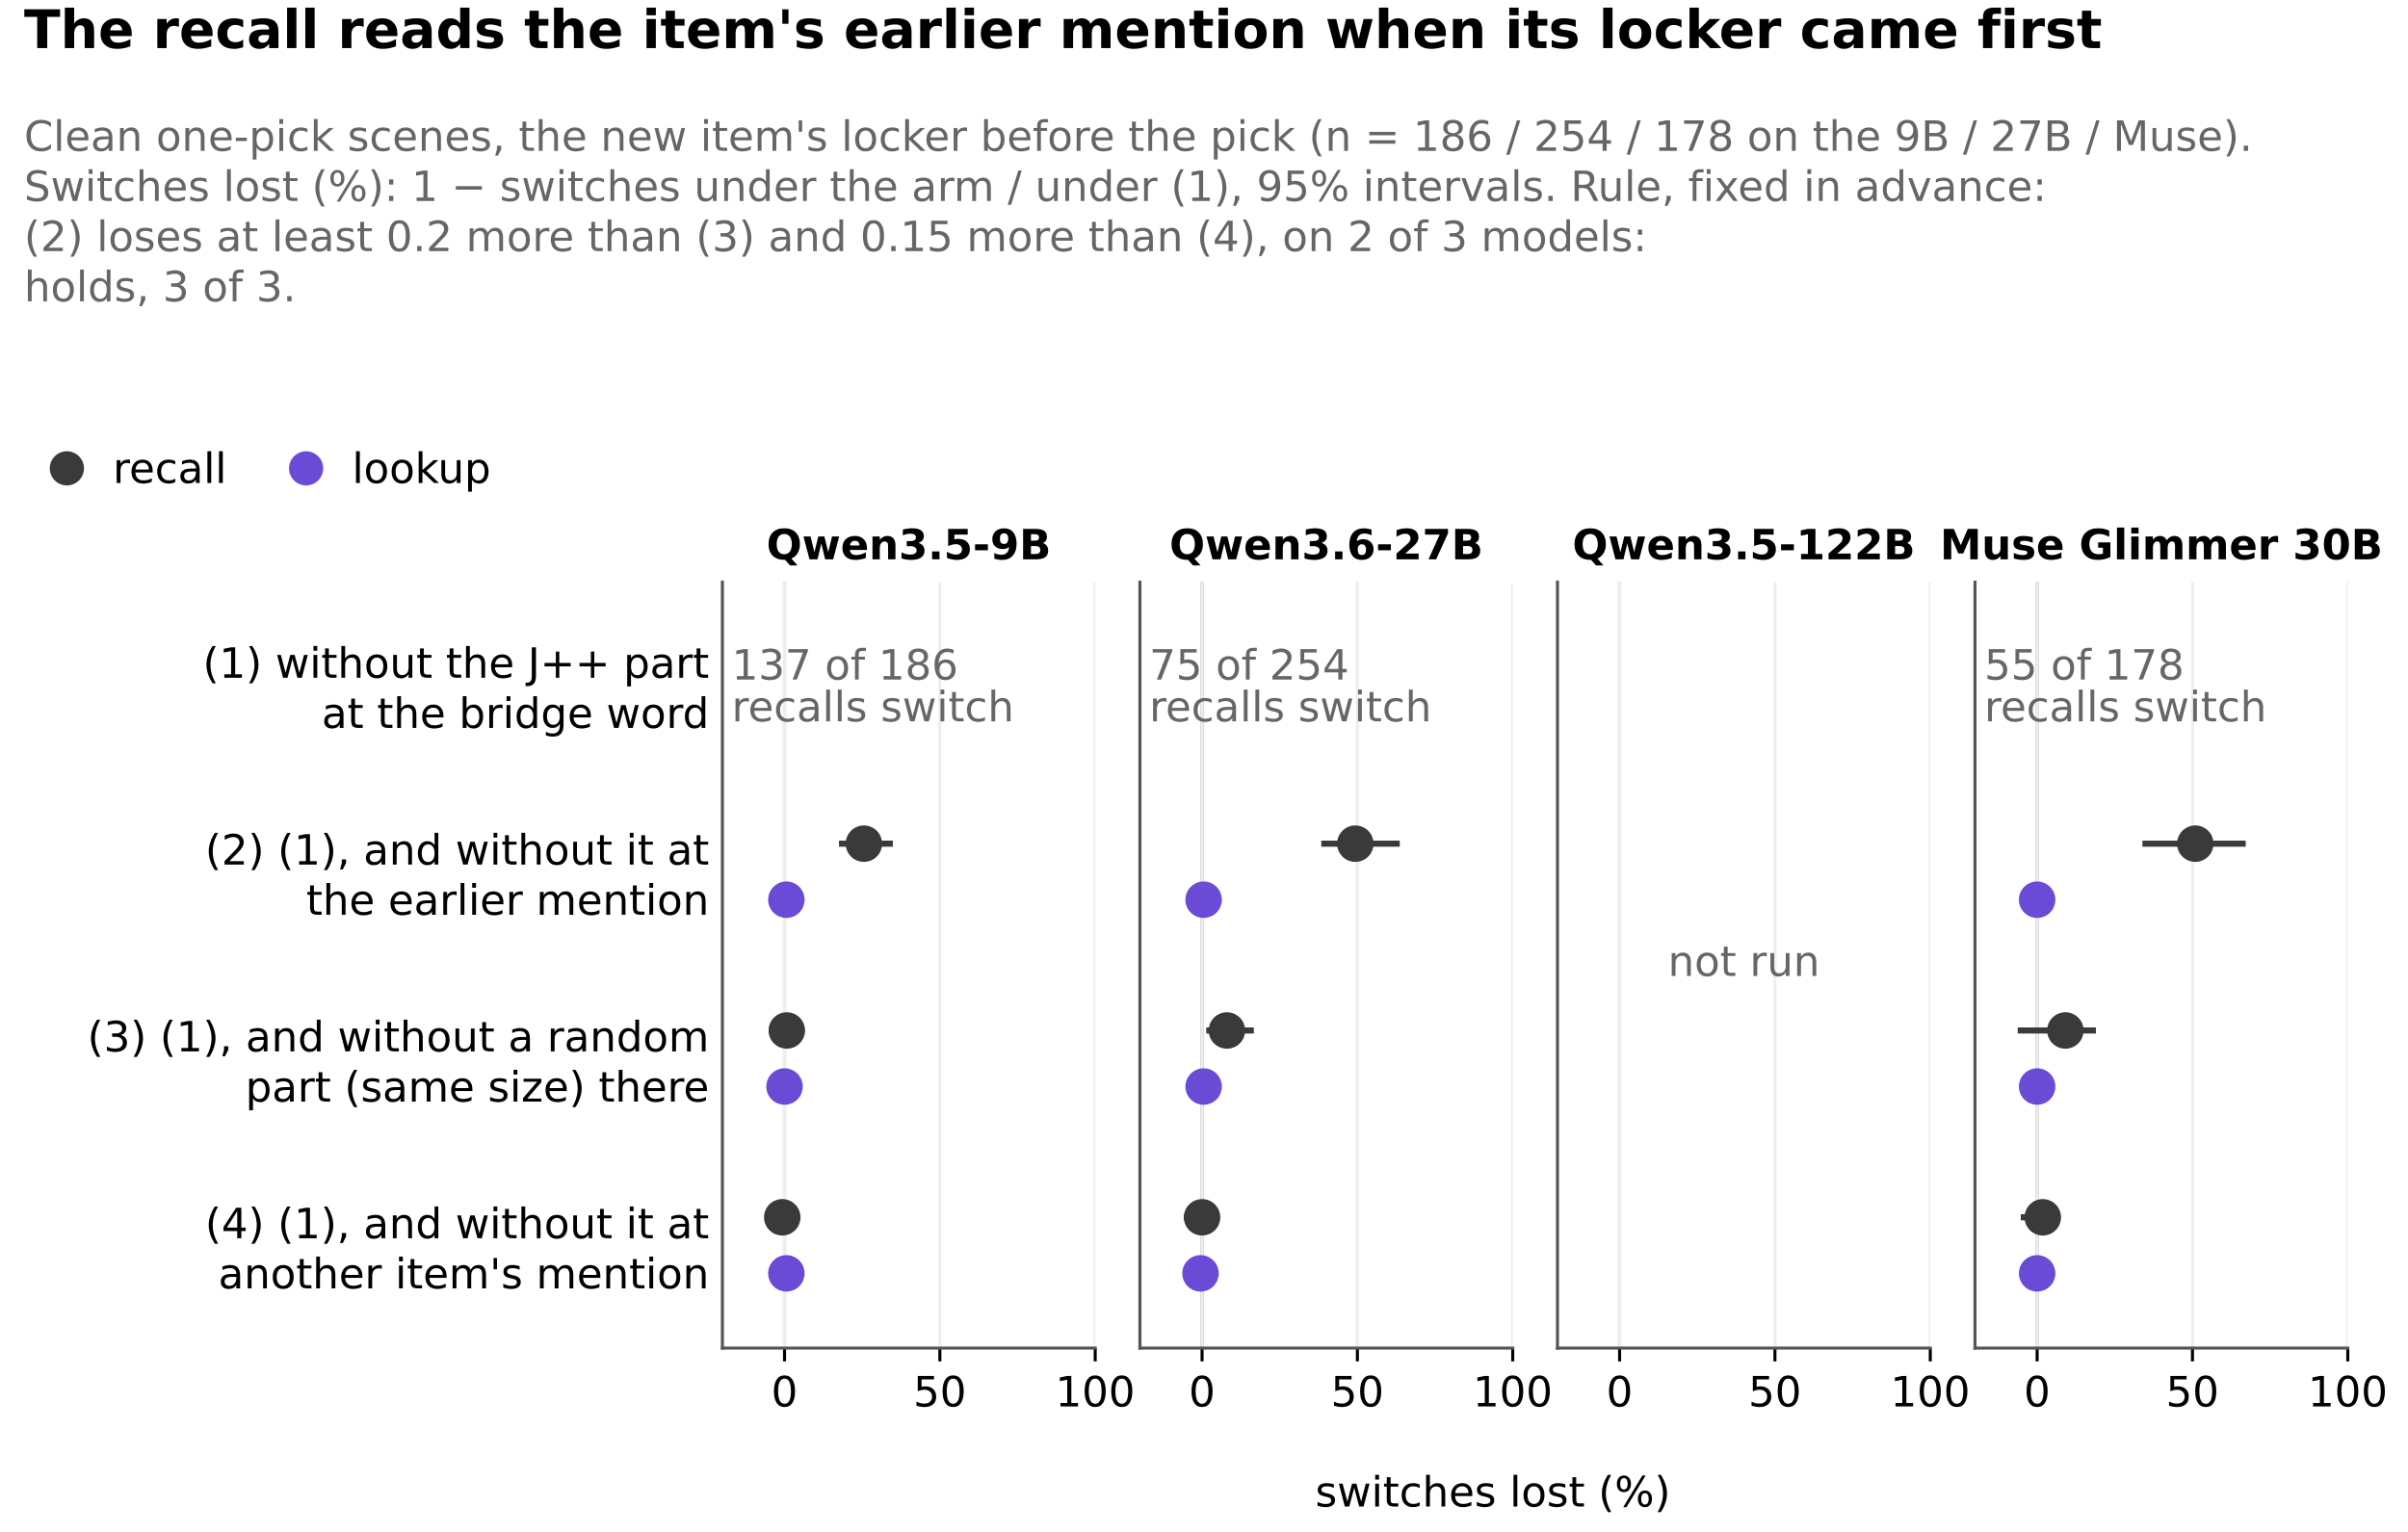
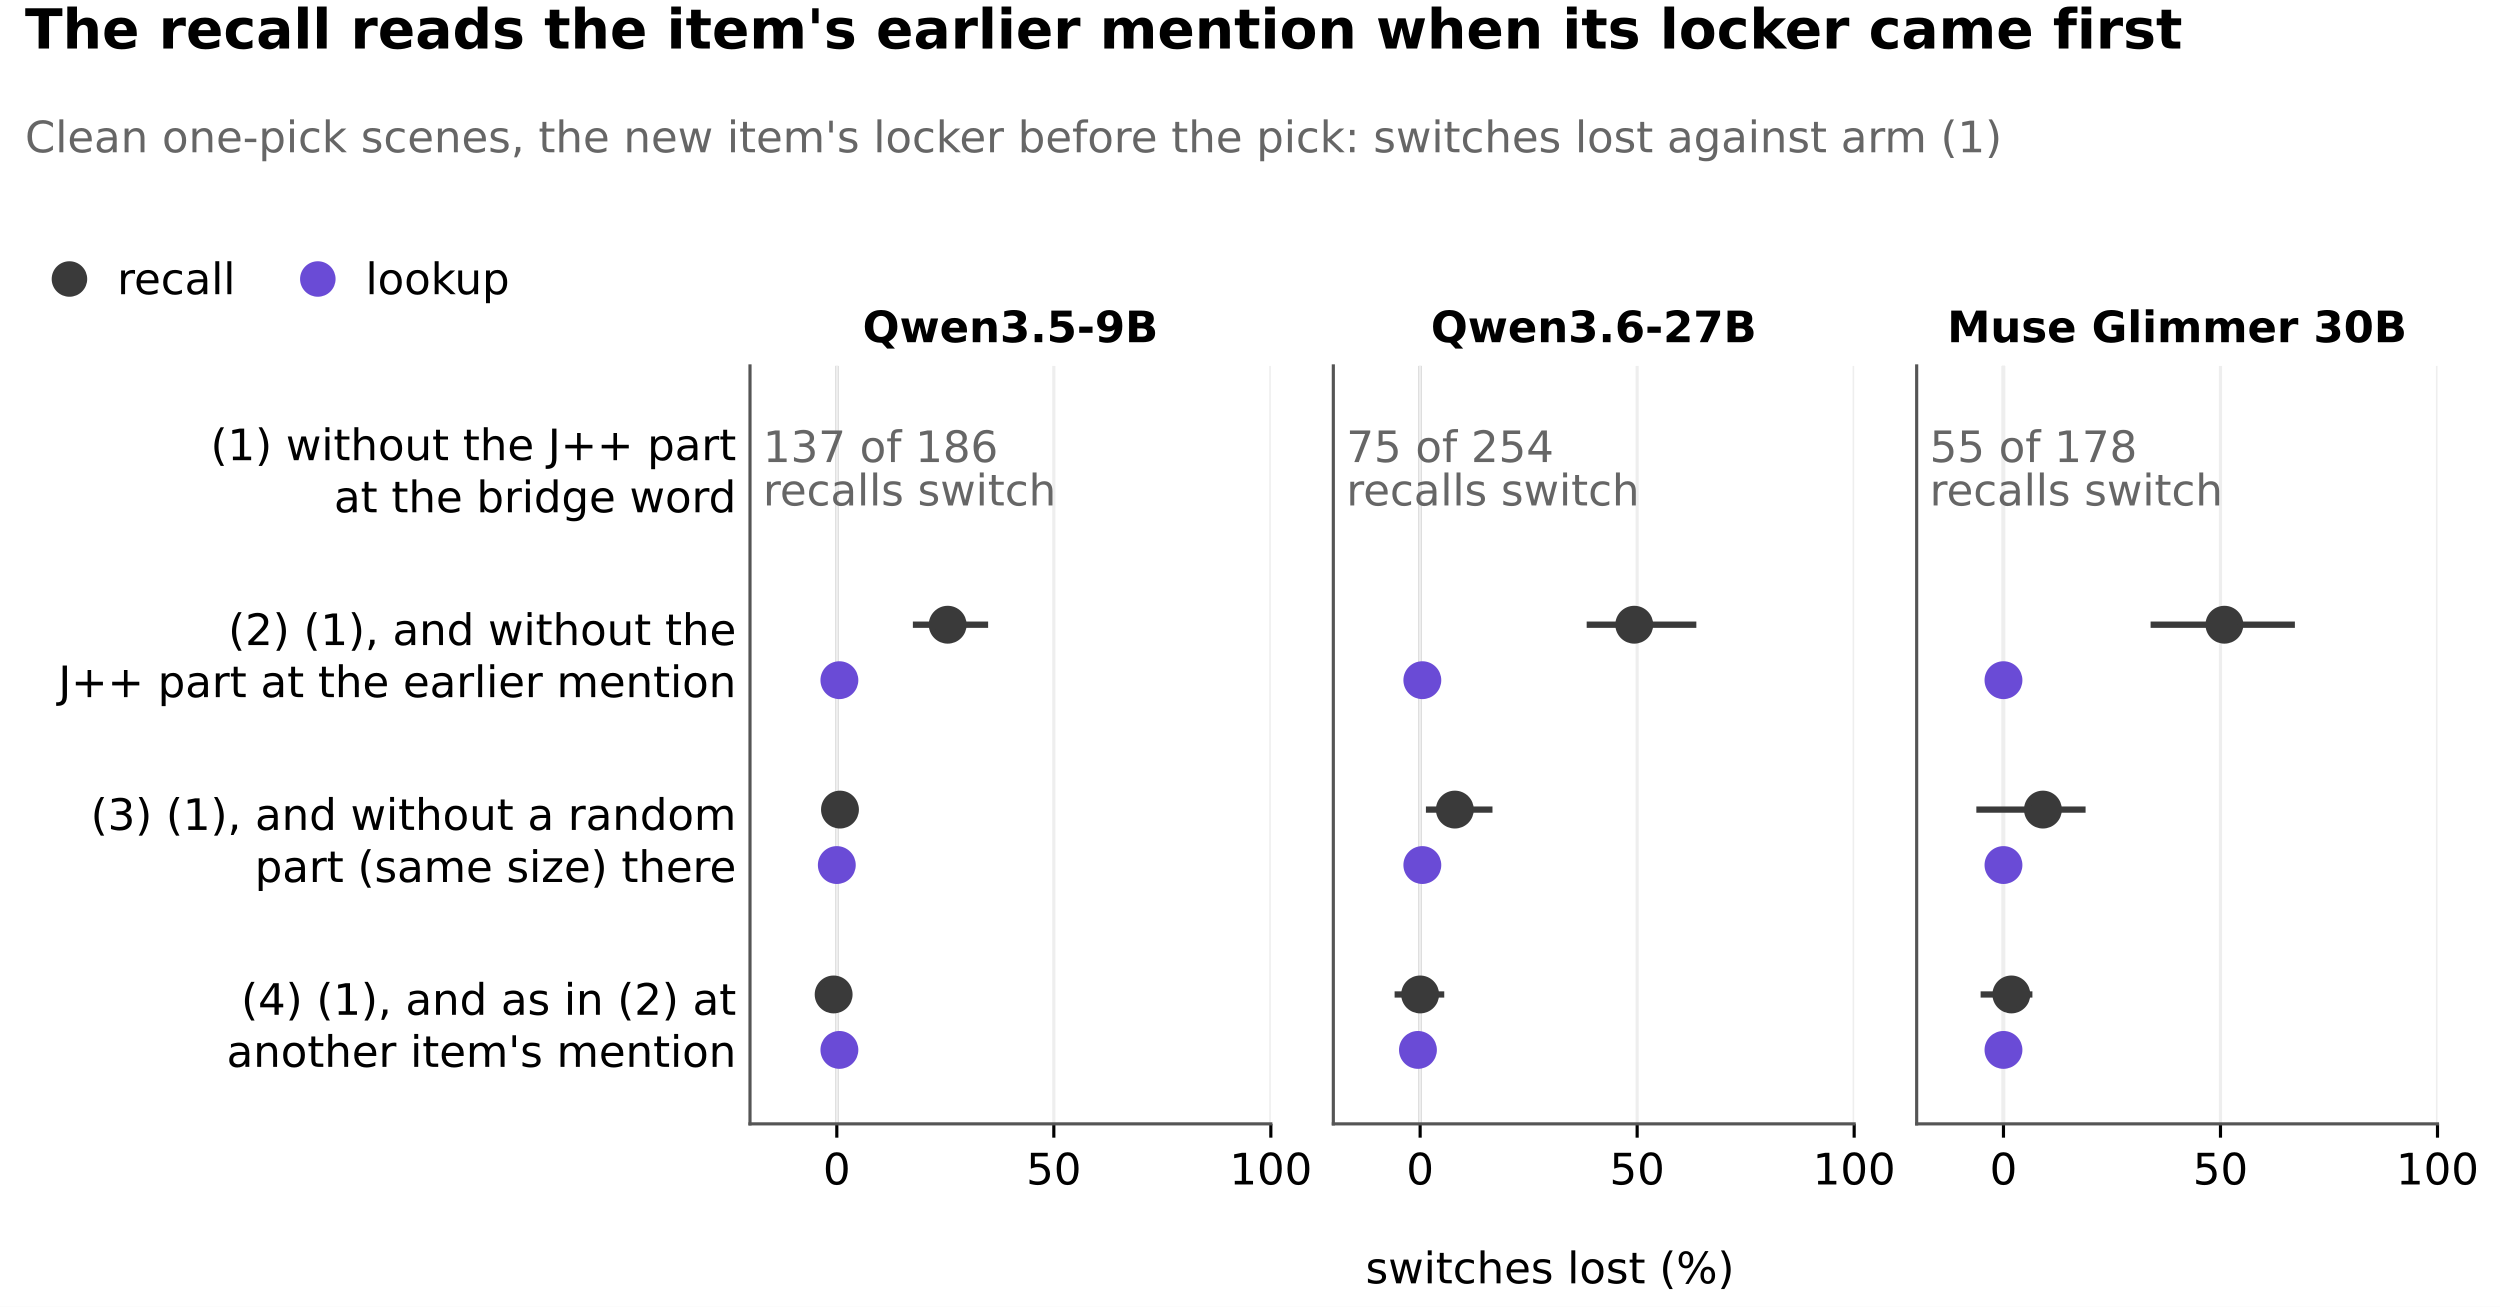
- <svg xmlns="http://www.w3.org/2000/svg" xmlns:xlink="http://www.w3.org/1999/xlink" width="633.6pt" height="403.2pt" viewBox="0 0 633.6 403.2" version="1.1">
+ <svg xmlns="http://www.w3.org/2000/svg" xmlns:xlink="http://www.w3.org/1999/xlink" width="633.6pt" height="331.2pt" viewBox="0 0 633.6 331.2" version="1.1">
  <defs>
    <style type="text/css">*{stroke-linejoin: round; stroke-linecap: butt}</style>
  </defs>
  <g id="figure_1">
    <g id="patch_1">
-       <path d="M 0 403.2  L 633.6 403.2  L 633.6 0  L 0 0  z " style="fill: #ffffff" />
+       <path d="M 0 331.2  L 633.6 331.2  L 633.6 0  L 0 0  z " style="fill: #ffffff" />
    </g>
    <g id="axes_1">
      <g id="patch_2">
-         <path d="M 190.08 354.816  L 288.172 354.816  L 288.172 153.216  L 190.08 153.216  z " style="fill: #ffffff" />
+         <path d="M 190.08 284.832  L 322.08 284.832  L 322.08 92.736  L 190.08 92.736  z " style="fill: #ffffff" />
      </g>
      <g id="line2d_1">
-         <path d="M 206.429 354.816  L 206.429 153.216  " clip-path="url(#p9924b686fe)" style="fill: none; stroke: #999999; stroke-width: 0.8; stroke-linecap: square" />
+         <path d="M 212.08 284.832  L 212.08 92.736  " clip-path="url(#p489a3c92d2)" style="fill: none; stroke: #999999; stroke-width: 0.8; stroke-linecap: square" />
      </g>
      <g id="matplotlib.axis_1">
        <g id="xtick_1">
          <g id="line2d_2">
-             <path d="M 206.429 354.816  L 206.429 153.216  " clip-path="url(#p9924b686fe)" style="fill: none; stroke: #eeeeee; stroke-width: 0.8; stroke-linecap: square" />
+             <path d="M 212.08 284.832  L 212.08 92.736  " clip-path="url(#p489a3c92d2)" style="fill: none; stroke: #eeeeee; stroke-width: 0.8; stroke-linecap: square" />
          </g>
          <g id="line2d_3">
            <defs>
-               <path id="m7121f36ae6" d="M 0 0  L 0 3.5  " style="stroke: #000000; stroke-width: 0.8" />
+               <path id="m6c8ba8e71c" d="M 0 0  L 0 3.5  " style="stroke: #000000; stroke-width: 0.8" />
            </defs>
            <g>
-               <use xlink:href="#m7121f36ae6" x="206.429" y="354.816" style="stroke: #000000; stroke-width: 0.8" />
+               <use xlink:href="#m6c8ba8e71c" x="212.08" y="284.832" style="stroke: #000000; stroke-width: 0.8" />
            </g>
          </g>
          <g id="text_1">
-             <text style="font-size: 11px; font-family: 'DejaVu Sans'; text-anchor: middle" x="206.429" y="370.173" transform="rotate(-0 206.4286 370.1734)">0</text>
+             <text style="font-size: 11px; font-family: 'DejaVu Sans'; text-anchor: middle" x="212.08" y="300.189" transform="rotate(-0 212.08 300.1894)">0</text>
          </g>
        </g>
        <g id="xtick_2">
          <g id="line2d_4">
-             <path d="M 247.3 354.816  L 247.3 153.216  " clip-path="url(#p9924b686fe)" style="fill: none; stroke: #eeeeee; stroke-width: 0.8; stroke-linecap: square" />
+             <path d="M 267.08 284.832  L 267.08 92.736  " clip-path="url(#p489a3c92d2)" style="fill: none; stroke: #eeeeee; stroke-width: 0.8; stroke-linecap: square" />
          </g>
          <g id="line2d_5">
            <g>
-               <use xlink:href="#m7121f36ae6" x="247.3" y="354.816" style="stroke: #000000; stroke-width: 0.8" />
+               <use xlink:href="#m6c8ba8e71c" x="267.08" y="284.832" style="stroke: #000000; stroke-width: 0.8" />
            </g>
          </g>
          <g id="text_2">
-             <text style="font-size: 11px; font-family: 'DejaVu Sans'; text-anchor: middle" x="247.3" y="370.173" transform="rotate(-0 247.3002 370.1734)">50</text>
+             <text style="font-size: 11px; font-family: 'DejaVu Sans'; text-anchor: middle" x="267.08" y="300.189" transform="rotate(-0 267.08 300.1894)">50</text>
          </g>
        </g>
        <g id="xtick_3">
          <g id="line2d_6">
-             <path d="M 288.172 354.816  L 288.172 153.216  " clip-path="url(#p9924b686fe)" style="fill: none; stroke: #eeeeee; stroke-width: 0.8; stroke-linecap: square" />
+             <path d="M 322.08 284.832  L 322.08 92.736  " clip-path="url(#p489a3c92d2)" style="fill: none; stroke: #eeeeee; stroke-width: 0.8; stroke-linecap: square" />
          </g>
          <g id="line2d_7">
            <g>
-               <use xlink:href="#m7121f36ae6" x="288.172" y="354.816" style="stroke: #000000; stroke-width: 0.8" />
+               <use xlink:href="#m6c8ba8e71c" x="322.08" y="284.832" style="stroke: #000000; stroke-width: 0.8" />
            </g>
          </g>
          <g id="text_3">
-             <text style="font-size: 11px; font-family: 'DejaVu Sans'; text-anchor: middle" x="288.172" y="370.173" transform="rotate(-0 288.1717 370.1734)">100</text>
+             <text style="font-size: 11px; font-family: 'DejaVu Sans'; text-anchor: middle" x="322.08" y="300.189" transform="rotate(-0 322.08 300.1894)">100</text>
          </g>
        </g>
      </g>
      <g id="matplotlib.axis_2">
        <g id="ytick_1">
          <g id="line2d_8" />
          <g id="text_4">
-             <text style="font-size: 11px; font-family: 'DejaVu Sans'" transform="translate(53.37344 178.3881)">(1) without the J++ part</text>
-             <text style="font-size: 11px; font-family: 'DejaVu Sans'" transform="translate(84.65125 191.5911)">at the bridge word</text>
+             <text style="font-size: 11px; font-family: 'DejaVu Sans'" transform="translate(53.37344 116.6331)">(1) without the J++ part</text>
+             <text style="font-size: 11px; font-family: 'DejaVu Sans'" transform="translate(84.65125 129.8362)">at the bridge word</text>
          </g>
        </g>
        <g id="ytick_2">
          <g id="line2d_9" />
          <g id="text_5">
-             <text style="font-size: 11px; font-family: 'DejaVu Sans'" transform="translate(53.97328 227.5588)">(2) (1), and without it at</text>
-             <text style="font-size: 11px; font-family: 'DejaVu Sans'" transform="translate(80.57781 240.7618)">the earlier mention</text>
+             <text style="font-size: 11px; font-family: 'DejaVu Sans'" transform="translate(57.83875 163.4858)">(2) (1), and without the</text>
+             <text style="font-size: 11px; font-family: 'DejaVu Sans'" transform="translate(14.79781 176.6888)">J++ part at the earlier mention</text>
          </g>
        </g>
        <g id="ytick_3">
          <g id="line2d_10" />
          <g id="text_6">
-             <text style="font-size: 11px; font-family: 'DejaVu Sans'" transform="translate(22.99109 276.7295)">(3) (1), and without a random</text>
-             <text style="font-size: 11px; font-family: 'DejaVu Sans'" transform="translate(64.56766 289.9325)">part (same size) there</text>
+             <text style="font-size: 11px; font-family: 'DejaVu Sans'" transform="translate(22.99109 210.3385)">(3) (1), and without a random</text>
+             <text style="font-size: 11px; font-family: 'DejaVu Sans'" transform="translate(64.56766 223.5415)">part (same size) there</text>
          </g>
        </g>
        <g id="ytick_4">
          <g id="line2d_11" />
          <g id="text_7">
-             <text style="font-size: 11px; font-family: 'DejaVu Sans'" transform="translate(53.97328 325.9003)">(4) (1), and without it at</text>
-             <text style="font-size: 11px; font-family: 'DejaVu Sans'" transform="translate(57.44172 339.1033)">another item's mention</text>
+             <text style="font-size: 11px; font-family: 'DejaVu Sans'" transform="translate(61.11469 257.1912)">(4) (1), and as in (2) at</text>
+             <text style="font-size: 11px; font-family: 'DejaVu Sans'" transform="translate(57.44172 270.3942)">another item's mention</text>
          </g>
        </g>
      </g>
      <g id="line2d_12">
-         <path d="M 220.755 222.055  L 234.927 222.055  " clip-path="url(#p9924b686fe)" style="fill: none; stroke: #3a3a3a; stroke-width: 1.6" />
+         <path d="M 231.358 158.33  L 250.429 158.33  " clip-path="url(#p489a3c92d2)" style="fill: none; stroke: #3a3a3a; stroke-width: 1.6" />
      </g>
      <g id="line2d_13">
-         <path d="M 206.429 236.806  L 208.108 236.806  " clip-path="url(#p9924b686fe)" style="fill: none; stroke: #6a4bd6; stroke-width: 1.6" />
+         <path d="M 212.08 172.386  L 214.34 172.386  " clip-path="url(#p489a3c92d2)" style="fill: none; stroke: #6a4bd6; stroke-width: 1.6" />
      </g>
      <g id="line2d_14">
-         <path d="M 204.359 271.226  L 209.752 271.226  " clip-path="url(#p9924b686fe)" style="fill: none; stroke: #3a3a3a; stroke-width: 1.6" />
+         <path d="M 209.295 205.182  L 216.552 205.182  " clip-path="url(#p489a3c92d2)" style="fill: none; stroke: #3a3a3a; stroke-width: 1.6" />
      </g>
      <g id="line2d_15">
-         <path d="M 206.429 285.977  L 206.429 285.977  " clip-path="url(#p9924b686fe)" style="fill: none; stroke: #6a4bd6; stroke-width: 1.6" />
+         <path d="M 212.08 219.238  L 212.08 219.238  " clip-path="url(#p489a3c92d2)" style="fill: none; stroke: #6a4bd6; stroke-width: 1.6" />
      </g>
      <g id="line2d_16">
-         <path d="M 203.509 320.396  L 207.716 320.396  " clip-path="url(#p9924b686fe)" style="fill: none; stroke: #3a3a3a; stroke-width: 1.6" />
+         <path d="M 208.151 252.035  L 213.812 252.035  " clip-path="url(#p489a3c92d2)" style="fill: none; stroke: #3a3a3a; stroke-width: 1.6" />
      </g>
      <g id="line2d_17">
-         <path d="M 206.429 335.148  L 208.105 335.148  " clip-path="url(#p9924b686fe)" style="fill: none; stroke: #6a4bd6; stroke-width: 1.6" />
+         <path d="M 212.08 266.091  L 214.336 266.091  " clip-path="url(#p489a3c92d2)" style="fill: none; stroke: #6a4bd6; stroke-width: 1.6" />
      </g>
      <g id="patch_3">
-         <path d="M 190.08 354.816  L 190.08 153.216  " style="fill: none; stroke: #555555; stroke-width: 0.8; stroke-linejoin: miter; stroke-linecap: square" />
+         <path d="M 190.08 284.832  L 190.08 92.736  " style="fill: none; stroke: #555555; stroke-width: 0.8; stroke-linejoin: miter; stroke-linecap: square" />
      </g>
      <g id="patch_4">
-         <path d="M 190.08 354.816  L 288.172 354.816  " style="fill: none; stroke: #555555; stroke-width: 0.8; stroke-linejoin: miter; stroke-linecap: square" />
+         <path d="M 190.08 284.832  L 322.08 284.832  " style="fill: none; stroke: #555555; stroke-width: 0.8; stroke-linejoin: miter; stroke-linecap: square" />
      </g>
      <g id="text_8">
-         <text style="font-size: 11px; font-family: 'DejaVu Sans'; fill: #666666" transform="translate(192.5323 178.8608)">137 of 186</text>
-         <text style="font-size: 11px; font-family: 'DejaVu Sans'; fill: #666666" transform="translate(192.5323 189.8608)">recalls switch</text>
+         <text style="font-size: 11px; font-family: 'DejaVu Sans'; fill: #666666" transform="translate(193.38 117.1059)">137 of 186</text>
+         <text style="font-size: 11px; font-family: 'DejaVu Sans'; fill: #666666" transform="translate(193.38 128.1059)">recalls switch</text>
      </g>
      <g id="line2d_18">
        <defs>
-           <path id="meda9b41679" d="M 0 4  C 1.061 4 2.078 3.579 2.828 2.828  C 3.579 2.078 4 1.061 4 0  C 4 -1.061 3.579 -2.078 2.828 -2.828  C 2.078 -3.579 1.061 -4 0 -4  C -1.061 -4 -2.078 -3.579 -2.828 -2.828  C -3.579 -2.078 -4 -1.061 -4 0  C -4 1.061 -3.579 2.078 -2.828 2.828  C -2.078 3.579 -1.061 4 0 4  z " style="stroke: #3a3a3a; stroke-width: 1.6" />
+           <path id="m32aa73564d" d="M 0 4  C 1.061 4 2.078 3.579 2.828 2.828  C 3.579 2.078 4 1.061 4 0  C 4 -1.061 3.579 -2.078 2.828 -2.828  C 2.078 -3.579 1.061 -4 0 -4  C -1.061 -4 -2.078 -3.579 -2.828 -2.828  C -3.579 -2.078 -4 -1.061 -4 0  C -4 1.061 -3.579 2.078 -2.828 2.828  C -2.078 3.579 -1.061 4 0 4  z " style="stroke: #3a3a3a; stroke-width: 1.6" />
        </defs>
-         <g clip-path="url(#p9924b686fe)">
-           <use xlink:href="#meda9b41679" x="227.312" y="222.055" style="fill: #3a3a3a; stroke: #3a3a3a; stroke-width: 1.6" />
+         <g clip-path="url(#p489a3c92d2)">
+           <use xlink:href="#m32aa73564d" x="240.182" y="158.33" style="fill: #3a3a3a; stroke: #3a3a3a; stroke-width: 1.6" />
        </g>
      </g>
      <g id="line2d_19">
        <defs>
-           <path id="m5b9af0e00d" d="M 0 4  C 1.061 4 2.078 3.579 2.828 2.828  C 3.579 2.078 4 1.061 4 0  C 4 -1.061 3.579 -2.078 2.828 -2.828  C 2.078 -3.579 1.061 -4 0 -4  C -1.061 -4 -2.078 -3.579 -2.828 -2.828  C -3.579 -2.078 -4 -1.061 -4 0  C -4 1.061 -3.579 2.078 -2.828 2.828  C -2.078 3.579 -1.061 4 0 4  z " style="stroke: #6a4bd6; stroke-width: 1.6" />
+           <path id="m3e86ac6cb7" d="M 0 4  C 1.061 4 2.078 3.579 2.828 2.828  C 3.579 2.078 4 1.061 4 0  C 4 -1.061 3.579 -2.078 2.828 -2.828  C 2.078 -3.579 1.061 -4 0 -4  C -1.061 -4 -2.078 -3.579 -2.828 -2.828  C -3.579 -2.078 -4 -1.061 -4 0  C -4 1.061 -3.579 2.078 -2.828 2.828  C -2.078 3.579 -1.061 4 0 4  z " style="stroke: #6a4bd6; stroke-width: 1.6" />
        </defs>
-         <g clip-path="url(#p9924b686fe)">
-           <use xlink:href="#m5b9af0e00d" x="206.915" y="236.806" style="fill: #6a4bd6; stroke: #6a4bd6; stroke-width: 1.6" />
+         <g clip-path="url(#p489a3c92d2)">
+           <use xlink:href="#m3e86ac6cb7" x="212.735" y="172.386" style="fill: #6a4bd6; stroke: #6a4bd6; stroke-width: 1.6" />
        </g>
      </g>
      <g id="line2d_20">
-         <g clip-path="url(#p9924b686fe)">
-           <use xlink:href="#meda9b41679" x="207.025" y="271.226" style="fill: #3a3a3a; stroke: #3a3a3a; stroke-width: 1.6" />
+         <g clip-path="url(#p489a3c92d2)">
+           <use xlink:href="#m32aa73564d" x="212.883" y="205.182" style="fill: #3a3a3a; stroke: #3a3a3a; stroke-width: 1.6" />
        </g>
      </g>
      <g id="line2d_21">
-         <g clip-path="url(#p9924b686fe)">
-           <use xlink:href="#m5b9af0e00d" x="206.429" y="285.977" style="fill: #6a4bd6; stroke: #6a4bd6; stroke-width: 1.6" />
+         <g clip-path="url(#p489a3c92d2)">
+           <use xlink:href="#m3e86ac6cb7" x="212.08" y="219.238" style="fill: #6a4bd6; stroke: #6a4bd6; stroke-width: 1.6" />
        </g>
      </g>
      <g id="line2d_22">
-         <g clip-path="url(#p9924b686fe)">
-           <use xlink:href="#meda9b41679" x="205.832" y="320.396" style="fill: #3a3a3a; stroke: #3a3a3a; stroke-width: 1.6" />
+         <g clip-path="url(#p489a3c92d2)">
+           <use xlink:href="#m32aa73564d" x="211.277" y="252.035" style="fill: #3a3a3a; stroke: #3a3a3a; stroke-width: 1.6" />
        </g>
      </g>
      <g id="line2d_23">
-         <g clip-path="url(#p9924b686fe)">
-           <use xlink:href="#m5b9af0e00d" x="206.915" y="335.148" style="fill: #6a4bd6; stroke: #6a4bd6; stroke-width: 1.6" />
+         <g clip-path="url(#p489a3c92d2)">
+           <use xlink:href="#m3e86ac6cb7" x="212.735" y="266.091" style="fill: #6a4bd6; stroke: #6a4bd6; stroke-width: 1.6" />
        </g>
      </g>
      <g id="text_9">
-         <text style="font-weight: 700; font-size: 11px; font-family: 'DejaVu Sans'; text-anchor: middle" x="239.126" y="147.216" transform="rotate(-0 239.1259 147.216)">Qwen3.5-9B</text>
+         <text style="font-weight: 700; font-size: 11px; font-family: 'DejaVu Sans'; text-anchor: middle" x="256.08" y="86.736" transform="rotate(-0 256.08 86.736)">Qwen3.5-9B</text>
      </g>
    </g>
    <g id="axes_2">
      <g id="patch_5">
-         <path d="M 299.943 354.816  L 398.034 354.816  L 398.034 153.216  L 299.943 153.216  z " style="fill: #ffffff" />
+         <path d="M 337.92 284.832  L 469.92 284.832  L 469.92 92.736  L 337.92 92.736  z " style="fill: #ffffff" />
      </g>
      <g id="line2d_24">
-         <path d="M 316.291 354.816  L 316.291 153.216  " clip-path="url(#pf63a0a19f7)" style="fill: none; stroke: #999999; stroke-width: 0.8; stroke-linecap: square" />
+         <path d="M 359.92 284.832  L 359.92 92.736  " clip-path="url(#p11dbd0a0a3)" style="fill: none; stroke: #999999; stroke-width: 0.8; stroke-linecap: square" />
      </g>
      <g id="matplotlib.axis_3">
        <g id="xtick_4">
          <g id="line2d_25">
-             <path d="M 316.291 354.816  L 316.291 153.216  " clip-path="url(#pf63a0a19f7)" style="fill: none; stroke: #eeeeee; stroke-width: 0.8; stroke-linecap: square" />
+             <path d="M 359.92 284.832  L 359.92 92.736  " clip-path="url(#p11dbd0a0a3)" style="fill: none; stroke: #eeeeee; stroke-width: 0.8; stroke-linecap: square" />
          </g>
          <g id="line2d_26">
            <g>
-               <use xlink:href="#m7121f36ae6" x="316.291" y="354.816" style="stroke: #000000; stroke-width: 0.8" />
+               <use xlink:href="#m6c8ba8e71c" x="359.92" y="284.832" style="stroke: #000000; stroke-width: 0.8" />
            </g>
          </g>
          <g id="text_10">
-             <text style="font-size: 11px; font-family: 'DejaVu Sans'; text-anchor: middle" x="316.291" y="370.173" transform="rotate(-0 316.2914 370.1734)">0</text>
+             <text style="font-size: 11px; font-family: 'DejaVu Sans'; text-anchor: middle" x="359.92" y="300.189" transform="rotate(-0 359.92 300.1894)">0</text>
          </g>
        </g>
        <g id="xtick_5">
          <g id="line2d_27">
-             <path d="M 357.163 354.816  L 357.163 153.216  " clip-path="url(#pf63a0a19f7)" style="fill: none; stroke: #eeeeee; stroke-width: 0.8; stroke-linecap: square" />
+             <path d="M 414.92 284.832  L 414.92 92.736  " clip-path="url(#p11dbd0a0a3)" style="fill: none; stroke: #eeeeee; stroke-width: 0.8; stroke-linecap: square" />
          </g>
          <g id="line2d_28">
            <g>
-               <use xlink:href="#m7121f36ae6" x="357.163" y="354.816" style="stroke: #000000; stroke-width: 0.8" />
+               <use xlink:href="#m6c8ba8e71c" x="414.92" y="284.832" style="stroke: #000000; stroke-width: 0.8" />
            </g>
          </g>
          <g id="text_11">
-             <text style="font-size: 11px; font-family: 'DejaVu Sans'; text-anchor: middle" x="357.163" y="370.173" transform="rotate(-0 357.1629 370.1734)">50</text>
+             <text style="font-size: 11px; font-family: 'DejaVu Sans'; text-anchor: middle" x="414.92" y="300.189" transform="rotate(-0 414.92 300.1894)">50</text>
          </g>
        </g>
        <g id="xtick_6">
          <g id="line2d_29">
-             <path d="M 398.034 354.816  L 398.034 153.216  " clip-path="url(#pf63a0a19f7)" style="fill: none; stroke: #eeeeee; stroke-width: 0.8; stroke-linecap: square" />
+             <path d="M 469.92 284.832  L 469.92 92.736  " clip-path="url(#p11dbd0a0a3)" style="fill: none; stroke: #eeeeee; stroke-width: 0.8; stroke-linecap: square" />
          </g>
          <g id="line2d_30">
            <g>
-               <use xlink:href="#m7121f36ae6" x="398.034" y="354.816" style="stroke: #000000; stroke-width: 0.8" />
+               <use xlink:href="#m6c8ba8e71c" x="469.92" y="284.832" style="stroke: #000000; stroke-width: 0.8" />
            </g>
          </g>
          <g id="text_12">
-             <text style="font-size: 11px; font-family: 'DejaVu Sans'; text-anchor: middle" x="398.034" y="370.173" transform="rotate(-0 398.0345 370.1734)">100</text>
+             <text style="font-size: 11px; font-family: 'DejaVu Sans'; text-anchor: middle" x="469.92" y="300.189" transform="rotate(-0 469.92 300.1894)">100</text>
          </g>
        </g>
      </g>
      <g id="matplotlib.axis_4">
        <g id="ytick_5">
          <g id="line2d_31" />
        </g>
        <g id="ytick_6">
          <g id="line2d_32" />
        </g>
        <g id="ytick_7">
          <g id="line2d_33" />
        </g>
        <g id="ytick_8">
          <g id="line2d_34" />
        </g>
      </g>
      <g id="line2d_35">
-         <path d="M 347.658 222.055  L 368.31 222.055  " clip-path="url(#pf63a0a19f7)" style="fill: none; stroke: #3a3a3a; stroke-width: 1.6" />
+         <path d="M 402.129 158.33  L 429.92 158.33  " clip-path="url(#p11dbd0a0a3)" style="fill: none; stroke: #3a3a3a; stroke-width: 1.6" />
      </g>
      <g id="line2d_36">
-         <path d="M 316.291 236.806  L 317.639 236.806  " clip-path="url(#pf63a0a19f7)" style="fill: none; stroke: #6a4bd6; stroke-width: 1.6" />
+         <path d="M 359.92 172.386  L 361.733 172.386  " clip-path="url(#p11dbd0a0a3)" style="fill: none; stroke: #6a4bd6; stroke-width: 1.6" />
      </g>
      <g id="line2d_37">
-         <path d="M 317.381 271.226  L 329.915 271.226  " clip-path="url(#pf63a0a19f7)" style="fill: none; stroke: #3a3a3a; stroke-width: 1.6" />
+         <path d="M 361.387 205.182  L 378.253 205.182  " clip-path="url(#p11dbd0a0a3)" style="fill: none; stroke: #3a3a3a; stroke-width: 1.6" />
      </g>
      <g id="line2d_38">
-         <path d="M 316.291 285.977  L 317.639 285.977  " clip-path="url(#pf63a0a19f7)" style="fill: none; stroke: #6a4bd6; stroke-width: 1.6" />
+         <path d="M 359.92 219.238  L 361.733 219.238  " clip-path="url(#p11dbd0a0a3)" style="fill: none; stroke: #6a4bd6; stroke-width: 1.6" />
      </g>
      <g id="line2d_39">
-         <path d="M 311.483 320.396  L 320.833 320.396  " clip-path="url(#pf63a0a19f7)" style="fill: none; stroke: #3a3a3a; stroke-width: 1.6" />
+         <path d="M 353.449 252.035  L 366.031 252.035  " clip-path="url(#p11dbd0a0a3)" style="fill: none; stroke: #3a3a3a; stroke-width: 1.6" />
      </g>
      <g id="line2d_40">
-         <path d="M 314.906 335.148  L 316.291 335.148  " clip-path="url(#pf63a0a19f7)" style="fill: none; stroke: #6a4bd6; stroke-width: 1.6" />
+         <path d="M 358.056 266.091  L 359.92 266.091  " clip-path="url(#p11dbd0a0a3)" style="fill: none; stroke: #6a4bd6; stroke-width: 1.6" />
      </g>
      <g id="patch_6">
-         <path d="M 299.943 354.816  L 299.943 153.216  " style="fill: none; stroke: #555555; stroke-width: 0.8; stroke-linejoin: miter; stroke-linecap: square" />
+         <path d="M 337.92 284.832  L 337.92 92.736  " style="fill: none; stroke: #555555; stroke-width: 0.8; stroke-linejoin: miter; stroke-linecap: square" />
      </g>
      <g id="patch_7">
-         <path d="M 299.943 354.816  L 398.034 354.816  " style="fill: none; stroke: #555555; stroke-width: 0.8; stroke-linejoin: miter; stroke-linecap: square" />
+         <path d="M 337.92 284.832  L 469.92 284.832  " style="fill: none; stroke: #555555; stroke-width: 0.8; stroke-linejoin: miter; stroke-linecap: square" />
      </g>
      <g id="text_13">
-         <text style="font-size: 11px; font-family: 'DejaVu Sans'; fill: #666666" transform="translate(302.395 178.8608)">75 of 254</text>
-         <text style="font-size: 11px; font-family: 'DejaVu Sans'; fill: #666666" transform="translate(302.395 189.8608)">recalls switch</text>
+         <text style="font-size: 11px; font-family: 'DejaVu Sans'; fill: #666666" transform="translate(341.22 117.1059)">75 of 254</text>
+         <text style="font-size: 11px; font-family: 'DejaVu Sans'; fill: #666666" transform="translate(341.22 128.1059)">recalls switch</text>
      </g>
      <g id="line2d_41">
-         <g clip-path="url(#pf63a0a19f7)">
-           <use xlink:href="#meda9b41679" x="356.618" y="222.055" style="fill: #3a3a3a; stroke: #3a3a3a; stroke-width: 1.6" />
+         <g clip-path="url(#p11dbd0a0a3)">
+           <use xlink:href="#m32aa73564d" x="414.187" y="158.33" style="fill: #3a3a3a; stroke: #3a3a3a; stroke-width: 1.6" />
        </g>
      </g>
      <g id="line2d_42">
-         <g clip-path="url(#pf63a0a19f7)">
-           <use xlink:href="#m5b9af0e00d" x="316.704" y="236.806" style="fill: #6a4bd6; stroke: #6a4bd6; stroke-width: 1.6" />
+         <g clip-path="url(#p11dbd0a0a3)">
+           <use xlink:href="#m3e86ac6cb7" x="360.476" y="172.386" style="fill: #6a4bd6; stroke: #6a4bd6; stroke-width: 1.6" />
        </g>
      </g>
      <g id="line2d_43">
-         <g clip-path="url(#pf63a0a19f7)">
-           <use xlink:href="#meda9b41679" x="322.831" y="271.226" style="fill: #3a3a3a; stroke: #3a3a3a; stroke-width: 1.6" />
+         <g clip-path="url(#p11dbd0a0a3)">
+           <use xlink:href="#m32aa73564d" x="368.72" y="205.182" style="fill: #3a3a3a; stroke: #3a3a3a; stroke-width: 1.6" />
        </g>
      </g>
      <g id="line2d_44">
-         <g clip-path="url(#pf63a0a19f7)">
-           <use xlink:href="#m5b9af0e00d" x="316.704" y="285.977" style="fill: #6a4bd6; stroke: #6a4bd6; stroke-width: 1.6" />
+         <g clip-path="url(#p11dbd0a0a3)">
+           <use xlink:href="#m3e86ac6cb7" x="360.476" y="219.238" style="fill: #6a4bd6; stroke: #6a4bd6; stroke-width: 1.6" />
        </g>
      </g>
      <g id="line2d_45">
-         <g clip-path="url(#pf63a0a19f7)">
-           <use xlink:href="#meda9b41679" x="316.291" y="320.396" style="fill: #3a3a3a; stroke: #3a3a3a; stroke-width: 1.6" />
+         <g clip-path="url(#p11dbd0a0a3)">
+           <use xlink:href="#m32aa73564d" x="359.92" y="252.035" style="fill: #3a3a3a; stroke: #3a3a3a; stroke-width: 1.6" />
        </g>
      </g>
      <g id="line2d_46">
-         <g clip-path="url(#pf63a0a19f7)">
-           <use xlink:href="#m5b9af0e00d" x="315.879" y="335.148" style="fill: #6a4bd6; stroke: #6a4bd6; stroke-width: 1.6" />
+         <g clip-path="url(#p11dbd0a0a3)">
+           <use xlink:href="#m3e86ac6cb7" x="359.364" y="266.091" style="fill: #6a4bd6; stroke: #6a4bd6; stroke-width: 1.6" />
        </g>
      </g>
      <g id="text_14">
-         <text style="font-weight: 700; font-size: 11px; font-family: 'DejaVu Sans'; text-anchor: middle" x="348.989" y="147.216" transform="rotate(-0 348.9886 147.216)">Qwen3.6-27B</text>
+         <text style="font-weight: 700; font-size: 11px; font-family: 'DejaVu Sans'; text-anchor: middle" x="403.92" y="86.736" transform="rotate(-0 403.92 86.736)">Qwen3.6-27B</text>
      </g>
    </g>
    <g id="axes_3">
      <g id="patch_8">
-         <path d="M 409.806 354.816  L 507.897 354.816  L 507.897 153.216  L 409.806 153.216  z " style="fill: #ffffff" />
+         <path d="M 485.76 284.832  L 617.76 284.832  L 617.76 92.736  L 485.76 92.736  z " style="fill: #ffffff" />
      </g>
      <g id="line2d_47">
-         <path d="M 426.154 354.816  L 426.154 153.216  " clip-path="url(#pca72a6d047)" style="fill: none; stroke: #999999; stroke-width: 0.8; stroke-linecap: square" />
+         <path d="M 507.76 284.832  L 507.76 92.736  " clip-path="url(#p13da01c29b)" style="fill: none; stroke: #999999; stroke-width: 0.8; stroke-linecap: square" />
      </g>
      <g id="matplotlib.axis_5">
        <g id="xtick_7">
          <g id="line2d_48">
-             <path d="M 426.154 354.816  L 426.154 153.216  " clip-path="url(#pca72a6d047)" style="fill: none; stroke: #eeeeee; stroke-width: 0.8; stroke-linecap: square" />
+             <path d="M 507.76 284.832  L 507.76 92.736  " clip-path="url(#p13da01c29b)" style="fill: none; stroke: #eeeeee; stroke-width: 0.8; stroke-linecap: square" />
          </g>
          <g id="line2d_49">
            <g>
-               <use xlink:href="#m7121f36ae6" x="426.154" y="354.816" style="stroke: #000000; stroke-width: 0.8" />
+               <use xlink:href="#m6c8ba8e71c" x="507.76" y="284.832" style="stroke: #000000; stroke-width: 0.8" />
            </g>
          </g>
          <g id="text_15">
-             <text style="font-size: 11px; font-family: 'DejaVu Sans'; text-anchor: middle" x="426.154" y="370.173" transform="rotate(-0 426.1541 370.1734)">0</text>
+             <text style="font-size: 11px; font-family: 'DejaVu Sans'; text-anchor: middle" x="507.76" y="300.189" transform="rotate(-0 507.76 300.1894)">0</text>
          </g>
        </g>
        <g id="xtick_8">
          <g id="line2d_50">
-             <path d="M 467.026 354.816  L 467.026 153.216  " clip-path="url(#pca72a6d047)" style="fill: none; stroke: #eeeeee; stroke-width: 0.8; stroke-linecap: square" />
+             <path d="M 562.76 284.832  L 562.76 92.736  " clip-path="url(#p13da01c29b)" style="fill: none; stroke: #eeeeee; stroke-width: 0.8; stroke-linecap: square" />
          </g>
          <g id="line2d_51">
            <g>
-               <use xlink:href="#m7121f36ae6" x="467.026" y="354.816" style="stroke: #000000; stroke-width: 0.8" />
+               <use xlink:href="#m6c8ba8e71c" x="562.76" y="284.832" style="stroke: #000000; stroke-width: 0.8" />
            </g>
          </g>
          <g id="text_16">
-             <text style="font-size: 11px; font-family: 'DejaVu Sans'; text-anchor: middle" x="467.026" y="370.173" transform="rotate(-0 467.0257 370.1734)">50</text>
+             <text style="font-size: 11px; font-family: 'DejaVu Sans'; text-anchor: middle" x="562.76" y="300.189" transform="rotate(-0 562.76 300.1894)">50</text>
          </g>
        </g>
        <g id="xtick_9">
          <g id="line2d_52">
-             <path d="M 507.897 354.816  L 507.897 153.216  " clip-path="url(#pca72a6d047)" style="fill: none; stroke: #eeeeee; stroke-width: 0.8; stroke-linecap: square" />
+             <path d="M 617.76 284.832  L 617.76 92.736  " clip-path="url(#p13da01c29b)" style="fill: none; stroke: #eeeeee; stroke-width: 0.8; stroke-linecap: square" />
          </g>
          <g id="line2d_53">
            <g>
-               <use xlink:href="#m7121f36ae6" x="507.897" y="354.816" style="stroke: #000000; stroke-width: 0.8" />
+               <use xlink:href="#m6c8ba8e71c" x="617.76" y="284.832" style="stroke: #000000; stroke-width: 0.8" />
            </g>
          </g>
          <g id="text_17">
-             <text style="font-size: 11px; font-family: 'DejaVu Sans'; text-anchor: middle" x="507.897" y="370.173" transform="rotate(-0 507.8972 370.1734)">100</text>
+             <text style="font-size: 11px; font-family: 'DejaVu Sans'; text-anchor: middle" x="617.76" y="300.189" transform="rotate(-0 617.76 300.1894)">100</text>
          </g>
        </g>
      </g>
      <g id="matplotlib.axis_6">
        <g id="ytick_9">
          <g id="line2d_54" />
        </g>
        <g id="ytick_10">
          <g id="line2d_55" />
        </g>
        <g id="ytick_11">
          <g id="line2d_56" />
        </g>
        <g id="ytick_12">
          <g id="line2d_57" />
        </g>
      </g>
+       <g id="line2d_58">
+         <path d="M 545.047 158.33  L 581.617 158.33  " clip-path="url(#p13da01c29b)" style="fill: none; stroke: #3a3a3a; stroke-width: 1.6" />
+       </g>
+       <g id="line2d_59">
+         <path d="M 507.76 172.386  L 507.76 172.386  " clip-path="url(#p13da01c29b)" style="fill: none; stroke: #6a4bd6; stroke-width: 1.6" />
+       </g>
+       <g id="line2d_60">
+         <path d="M 500.885 205.182  L 528.571 205.182  " clip-path="url(#p13da01c29b)" style="fill: none; stroke: #3a3a3a; stroke-width: 1.6" />
+       </g>
+       <g id="line2d_61">
+         <path d="M 507.76 219.238  L 507.76 219.238  " clip-path="url(#p13da01c29b)" style="fill: none; stroke: #6a4bd6; stroke-width: 1.6" />
+       </g>
+       <g id="line2d_62">
+         <path d="M 501.968 252.035  L 515.093 252.035  " clip-path="url(#p13da01c29b)" style="fill: none; stroke: #3a3a3a; stroke-width: 1.6" />
+       </g>
+       <g id="line2d_63">
+         <path d="M 507.76 266.091  L 507.76 266.091  " clip-path="url(#p13da01c29b)" style="fill: none; stroke: #6a4bd6; stroke-width: 1.6" />
+       </g>
      <g id="patch_9">
-         <path d="M 409.806 354.816  L 409.806 153.216  " style="fill: none; stroke: #555555; stroke-width: 0.8; stroke-linejoin: miter; stroke-linecap: square" />
+         <path d="M 485.76 284.832  L 485.76 92.736  " style="fill: none; stroke: #555555; stroke-width: 0.8; stroke-linejoin: miter; stroke-linecap: square" />
      </g>
      <g id="patch_10">
-         <path d="M 409.806 354.816  L 507.897 354.816  " style="fill: none; stroke: #555555; stroke-width: 0.8; stroke-linejoin: miter; stroke-linecap: square" />
+         <path d="M 485.76 284.832  L 617.76 284.832  " style="fill: none; stroke: #555555; stroke-width: 0.8; stroke-linejoin: miter; stroke-linecap: square" />
      </g>
      <g id="text_18">
-         <text style="font-size: 11px; font-family: 'DejaVu Sans'; text-anchor: middle; fill: #666666" x="458.851" y="256.873" transform="rotate(-0 458.8514 256.8734)">not run</text>
+         <text style="font-size: 11px; font-family: 'DejaVu Sans'; fill: #666666" transform="translate(489.06 117.1059)">55 of 178</text>
+         <text style="font-size: 11px; font-family: 'DejaVu Sans'; fill: #666666" transform="translate(489.06 128.1059)">recalls switch</text>
+       </g>
+       <g id="line2d_64">
+         <g clip-path="url(#p13da01c29b)">
+           <use xlink:href="#m32aa73564d" x="563.76" y="158.33" style="fill: #3a3a3a; stroke: #3a3a3a; stroke-width: 1.6" />
+         </g>
+       </g>
+       <g id="line2d_65">
+         <g clip-path="url(#p13da01c29b)">
+           <use xlink:href="#m3e86ac6cb7" x="507.76" y="172.386" style="fill: #6a4bd6; stroke: #6a4bd6; stroke-width: 1.6" />
+         </g>
+       </g>
+       <g id="line2d_66">
+         <g clip-path="url(#p13da01c29b)">
+           <use xlink:href="#m32aa73564d" x="517.76" y="205.182" style="fill: #3a3a3a; stroke: #3a3a3a; stroke-width: 1.6" />
+         </g>
+       </g>
+       <g id="line2d_67">
+         <g clip-path="url(#p13da01c29b)">
+           <use xlink:href="#m3e86ac6cb7" x="507.76" y="219.238" style="fill: #6a4bd6; stroke: #6a4bd6; stroke-width: 1.6" />
+         </g>
+       </g>
+       <g id="line2d_68">
+         <g clip-path="url(#p13da01c29b)">
+           <use xlink:href="#m32aa73564d" x="509.76" y="252.035" style="fill: #3a3a3a; stroke: #3a3a3a; stroke-width: 1.6" />
+         </g>
+       </g>
+       <g id="line2d_69">
+         <g clip-path="url(#p13da01c29b)">
+           <use xlink:href="#m3e86ac6cb7" x="507.76" y="266.091" style="fill: #6a4bd6; stroke: #6a4bd6; stroke-width: 1.6" />
+         </g>
      </g>
      <g id="text_19">
-         <text style="font-weight: 700; font-size: 11px; font-family: 'DejaVu Sans'; text-anchor: middle" x="458.851" y="147.216" transform="rotate(-0 458.8514 147.216)">Qwen3.5-122B</text>
-       </g>
-     </g>
-     <g id="axes_4">
-       <g id="patch_11">
-         <path d="M 519.668 354.816  L 617.76 354.816  L 617.76 153.216  L 519.668 153.216  z " style="fill: #ffffff" />
-       </g>
-       <g id="line2d_58">
-         <path d="M 536.017 354.816  L 536.017 153.216  " clip-path="url(#p500d8f8c71)" style="fill: none; stroke: #999999; stroke-width: 0.8; stroke-linecap: square" />
-       </g>
-       <g id="matplotlib.axis_7">
-         <g id="xtick_10">
-           <g id="line2d_59">
-             <path d="M 536.017 354.816  L 536.017 153.216  " clip-path="url(#p500d8f8c71)" style="fill: none; stroke: #eeeeee; stroke-width: 0.8; stroke-linecap: square" />
-           </g>
-           <g id="line2d_60">
-             <g>
-               <use xlink:href="#m7121f36ae6" x="536.017" y="354.816" style="stroke: #000000; stroke-width: 0.8" />
-             </g>
-           </g>
-           <g id="text_20">
-             <text style="font-size: 11px; font-family: 'DejaVu Sans'; text-anchor: middle" x="536.017" y="370.173" transform="rotate(-0 536.0169 370.1734)">0</text>
-           </g>
-         </g>
-         <g id="xtick_11">
-           <g id="line2d_61">
-             <path d="M 576.888 354.816  L 576.888 153.216  " clip-path="url(#p500d8f8c71)" style="fill: none; stroke: #eeeeee; stroke-width: 0.8; stroke-linecap: square" />
-           </g>
-           <g id="line2d_62">
-             <g>
-               <use xlink:href="#m7121f36ae6" x="576.888" y="354.816" style="stroke: #000000; stroke-width: 0.8" />
-             </g>
-           </g>
-           <g id="text_21">
-             <text style="font-size: 11px; font-family: 'DejaVu Sans'; text-anchor: middle" x="576.888" y="370.173" transform="rotate(-0 576.8884 370.1734)">50</text>
-           </g>
-         </g>
-         <g id="xtick_12">
-           <g id="line2d_63">
-             <path d="M 617.76 354.816  L 617.76 153.216  " clip-path="url(#p500d8f8c71)" style="fill: none; stroke: #eeeeee; stroke-width: 0.8; stroke-linecap: square" />
-           </g>
-           <g id="line2d_64">
-             <g>
-               <use xlink:href="#m7121f36ae6" x="617.76" y="354.816" style="stroke: #000000; stroke-width: 0.8" />
-             </g>
-           </g>
-           <g id="text_22">
-             <text style="font-size: 11px; font-family: 'DejaVu Sans'; text-anchor: middle" x="617.76" y="370.173" transform="rotate(-0 617.76 370.1734)">100</text>
-           </g>
-         </g>
-       </g>
-       <g id="matplotlib.axis_8">
-         <g id="ytick_13">
-           <g id="line2d_65" />
-         </g>
-         <g id="ytick_14">
-           <g id="line2d_66" />
-         </g>
-         <g id="ytick_15">
-           <g id="line2d_67" />
-         </g>
-         <g id="ytick_16">
-           <g id="line2d_68" />
-         </g>
-       </g>
-       <g id="line2d_69">
-         <path d="M 563.726 222.055  L 590.902 222.055  " clip-path="url(#p500d8f8c71)" style="fill: none; stroke: #3a3a3a; stroke-width: 1.6" />
-       </g>
+         <text style="font-weight: 700; font-size: 11px; font-family: 'DejaVu Sans'; text-anchor: middle" x="551.76" y="86.736" transform="rotate(-0 551.76 86.736)">Muse Glimmer 30B</text>
+       </g>
+     </g>
+     <g id="text_20">
+       <text style="font-weight: 700; font-size: 14px; font-family: 'DejaVu Sans'; text-anchor: start" x="6.336" y="12.294" transform="rotate(-0 6.336 12.29381)">The recall reads the item's earlier mention when its locker came first</text>
+     </g>
+     <g id="text_21">
+       <text style="font-size: 11px; font-family: 'DejaVu Sans'; text-anchor: start; fill: #666666" x="6.336" y="38.598" transform="rotate(-0 6.336 38.59828)">Clean one-pick scenes, the new item's locker before the pick: switches lost against arm (1)</text>
+     </g>
+     <g id="text_22">
+       <text style="font-size: 11px; font-family: 'DejaVu Sans'; text-anchor: middle" x="392.832" y="325.245" transform="rotate(-0 392.832 325.2454)">switches lost (%)</text>
+     </g>
+     <g id="legend_1">
      <g id="line2d_70">
-         <path d="M 536.017 236.806  L 536.017 236.806  " clip-path="url(#p500d8f8c71)" style="fill: none; stroke: #6a4bd6; stroke-width: 1.6" />
-       </g>
-       <g id="line2d_71">
-         <path d="M 530.908 271.226  L 551.482 271.226  " clip-path="url(#p500d8f8c71)" style="fill: none; stroke: #3a3a3a; stroke-width: 1.6" />
-       </g>
-       <g id="line2d_72">
-         <path d="M 536.017 285.977  L 536.017 285.977  " clip-path="url(#p500d8f8c71)" style="fill: none; stroke: #6a4bd6; stroke-width: 1.6" />
-       </g>
-       <g id="line2d_73">
-         <path d="M 531.713 320.396  L 541.466 320.396  " clip-path="url(#p500d8f8c71)" style="fill: none; stroke: #3a3a3a; stroke-width: 1.6" />
-       </g>
-       <g id="line2d_74">
-         <path d="M 536.017 335.148  L 536.017 335.148  " clip-path="url(#p500d8f8c71)" style="fill: none; stroke: #6a4bd6; stroke-width: 1.6" />
-       </g>
-       <g id="patch_12">
-         <path d="M 519.668 354.816  L 519.668 153.216  " style="fill: none; stroke: #555555; stroke-width: 0.8; stroke-linejoin: miter; stroke-linecap: square" />
-       </g>
-       <g id="patch_13">
-         <path d="M 519.668 354.816  L 617.76 354.816  " style="fill: none; stroke: #555555; stroke-width: 0.8; stroke-linejoin: miter; stroke-linecap: square" />
-       </g>
-       <g id="text_23">
-         <text style="font-size: 11px; font-family: 'DejaVu Sans'; fill: #666666" transform="translate(522.1205 178.8608)">55 of 178</text>
-         <text style="font-size: 11px; font-family: 'DejaVu Sans'; fill: #666666" transform="translate(522.1205 189.8608)">recalls switch</text>
-       </g>
-       <g id="line2d_75">
-         <g clip-path="url(#p500d8f8c71)">
-           <use xlink:href="#meda9b41679" x="577.632" y="222.055" style="fill: #3a3a3a; stroke: #3a3a3a; stroke-width: 1.6" />
-         </g>
-       </g>
-       <g id="line2d_76">
-         <g clip-path="url(#p500d8f8c71)">
-           <use xlink:href="#m5b9af0e00d" x="536.017" y="236.806" style="fill: #6a4bd6; stroke: #6a4bd6; stroke-width: 1.6" />
-         </g>
-       </g>
-       <g id="line2d_77">
-         <g clip-path="url(#p500d8f8c71)">
-           <use xlink:href="#meda9b41679" x="543.448" y="271.226" style="fill: #3a3a3a; stroke: #3a3a3a; stroke-width: 1.6" />
-         </g>
-       </g>
-       <g id="line2d_78">
-         <g clip-path="url(#p500d8f8c71)">
-           <use xlink:href="#m5b9af0e00d" x="536.017" y="285.977" style="fill: #6a4bd6; stroke: #6a4bd6; stroke-width: 1.6" />
-         </g>
-       </g>
-       <g id="line2d_79">
-         <g clip-path="url(#p500d8f8c71)">
-           <use xlink:href="#meda9b41679" x="537.503" y="320.396" style="fill: #3a3a3a; stroke: #3a3a3a; stroke-width: 1.6" />
-         </g>
-       </g>
-       <g id="line2d_80">
-         <g clip-path="url(#p500d8f8c71)">
-           <use xlink:href="#m5b9af0e00d" x="536.017" y="335.148" style="fill: #6a4bd6; stroke: #6a4bd6; stroke-width: 1.6" />
-         </g>
-       </g>
-       <g id="text_24">
-         <text style="font-weight: 700; font-size: 11px; font-family: 'DejaVu Sans'; text-anchor: middle" x="568.714" y="147.216" transform="rotate(-0 568.7141 147.216)">Muse Glimmer 30B</text>
-       </g>
-     </g>
-     <g id="text_25">
-       <text style="font-weight: 700; font-size: 14px; font-family: 'DejaVu Sans'; text-anchor: start" x="6.336" y="12.654" transform="rotate(-0 6.336 12.65381)">The recall reads the item's earlier mention when its locker came first</text>
-     </g>
-     <g id="text_26">
-       <text style="font-size: 11px; font-family: 'DejaVu Sans'; fill: #666666" transform="translate(6.336 39.69935)">Clean one-pick scenes, the new item's locker before the pick (n = 186 / 254 / 178 on the 9B / 27B / Muse).</text>
-       <text style="font-size: 11px; font-family: 'DejaVu Sans'; fill: #666666" transform="translate(6.336 52.90236)">Switches lost (%): 1 − switches under the arm / under (1), 95% intervals. Rule, fixed in advance:</text>
-       <text style="font-size: 11px; font-family: 'DejaVu Sans'; fill: #666666" transform="translate(6.336 66.10537)">(2) loses at least 0.2 more than (3) and 0.15 more than (4), on 2 of 3 models:</text>
-       <text style="font-size: 11px; font-family: 'DejaVu Sans'; fill: #666666" transform="translate(6.336 79.30838)">holds, 3 of 3.</text>
-     </g>
-     <g id="text_27">
-       <text style="font-size: 11px; font-family: 'DejaVu Sans'; text-anchor: middle" x="392.832" y="396.525" transform="rotate(-0 392.832 396.5254)">switches lost (%)</text>
-     </g>
-     <g id="legend_1">
-       <g id="line2d_81">
        <defs>
-           <path id="mb1648c4cb5" d="M 0 4  C 1.061 4 2.078 3.579 2.828 2.828  C 3.579 2.078 4 1.061 4 0  C 4 -1.061 3.579 -2.078 2.828 -2.828  C 2.078 -3.579 1.061 -4 0 -4  C -1.061 -4 -2.078 -3.579 -2.828 -2.828  C -3.579 -2.078 -4 -1.061 -4 0  C -4 1.061 -3.579 2.078 -2.828 2.828  C -2.078 3.579 -1.061 4 0 4  z " style="stroke: #3a3a3a" />
+           <path id="m1c8b20bb05" d="M 0 4  C 1.061 4 2.078 3.579 2.828 2.828  C 3.579 2.078 4 1.061 4 0  C 4 -1.061 3.579 -2.078 2.828 -2.828  C 2.078 -3.579 1.061 -4 0 -4  C -1.061 -4 -2.078 -3.579 -2.828 -2.828  C -3.579 -2.078 -4 -1.061 -4 0  C -4 1.061 -3.579 2.078 -2.828 2.828  C -2.078 3.579 -1.061 4 0 4  z " style="stroke: #3a3a3a" />
        </defs>
        <g>
-           <use xlink:href="#mb1648c4cb5" x="17.6" y="123.272" style="fill: #3a3a3a; stroke: #3a3a3a" />
-         </g>
-       </g>
-       <g id="text_28">
-         <text style="font-size: 11px; font-family: 'DejaVu Sans'; text-anchor: start" x="29.7" y="127.122" transform="rotate(-0 29.7 127.1223)">recall</text>
-       </g>
-       <g id="line2d_82">
+           <use xlink:href="#m1c8b20bb05" x="17.6" y="70.712" style="fill: #3a3a3a; stroke: #3a3a3a" />
+         </g>
+       </g>
+       <g id="text_23">
+         <text style="font-size: 11px; font-family: 'DejaVu Sans'; text-anchor: start" x="29.7" y="74.562" transform="rotate(-0 29.7 74.56228)">recall</text>
+       </g>
+       <g id="line2d_71">
        <defs>
-           <path id="m781c56a254" d="M 0 4  C 1.061 4 2.078 3.579 2.828 2.828  C 3.579 2.078 4 1.061 4 0  C 4 -1.061 3.579 -2.078 2.828 -2.828  C 2.078 -3.579 1.061 -4 0 -4  C -1.061 -4 -2.078 -3.579 -2.828 -2.828  C -3.579 -2.078 -4 -1.061 -4 0  C -4 1.061 -3.579 2.078 -2.828 2.828  C -2.078 3.579 -1.061 4 0 4  z " style="stroke: #6a4bd6" />
+           <path id="m1b058f6697" d="M 0 4  C 1.061 4 2.078 3.579 2.828 2.828  C 3.579 2.078 4 1.061 4 0  C 4 -1.061 3.579 -2.078 2.828 -2.828  C 2.078 -3.579 1.061 -4 0 -4  C -1.061 -4 -2.078 -3.579 -2.828 -2.828  C -3.579 -2.078 -4 -1.061 -4 0  C -4 1.061 -3.579 2.078 -2.828 2.828  C -2.078 3.579 -1.061 4 0 4  z " style="stroke: #6a4bd6" />
        </defs>
        <g>
-           <use xlink:href="#m781c56a254" x="80.549" y="123.272" style="fill: #6a4bd6; stroke: #6a4bd6" />
-         </g>
-       </g>
-       <g id="text_29">
-         <text style="font-size: 11px; font-family: 'DejaVu Sans'; text-anchor: start" x="92.649" y="127.122" transform="rotate(-0 92.64922 127.1223)">lookup</text>
+           <use xlink:href="#m1b058f6697" x="80.549" y="70.712" style="fill: #6a4bd6; stroke: #6a4bd6" />
+         </g>
+       </g>
+       <g id="text_24">
+         <text style="font-size: 11px; font-family: 'DejaVu Sans'; text-anchor: start" x="92.649" y="74.562" transform="rotate(-0 92.64922 74.56228)">lookup</text>
      </g>
    </g>
  </g>
  <defs>
-     <clipPath id="p9924b686fe">
-       <rect x="190.08" y="153.216" width="98.092" height="201.6" />
+     <clipPath id="p489a3c92d2">
+       <rect x="190.08" y="92.736" width="132" height="192.096" />
    </clipPath>
-     <clipPath id="pf63a0a19f7">
-       <rect x="299.943" y="153.216" width="98.092" height="201.6" />
+     <clipPath id="p11dbd0a0a3">
+       <rect x="337.92" y="92.736" width="132" height="192.096" />
    </clipPath>
-     <clipPath id="pca72a6d047">
-       <rect x="409.806" y="153.216" width="98.092" height="201.6" />
-     </clipPath>
-     <clipPath id="p500d8f8c71">
-       <rect x="519.668" y="153.216" width="98.092" height="201.6" />
+     <clipPath id="p13da01c29b">
+       <rect x="485.76" y="92.736" width="132" height="192.096" />
    </clipPath>
  </defs>
</svg>
